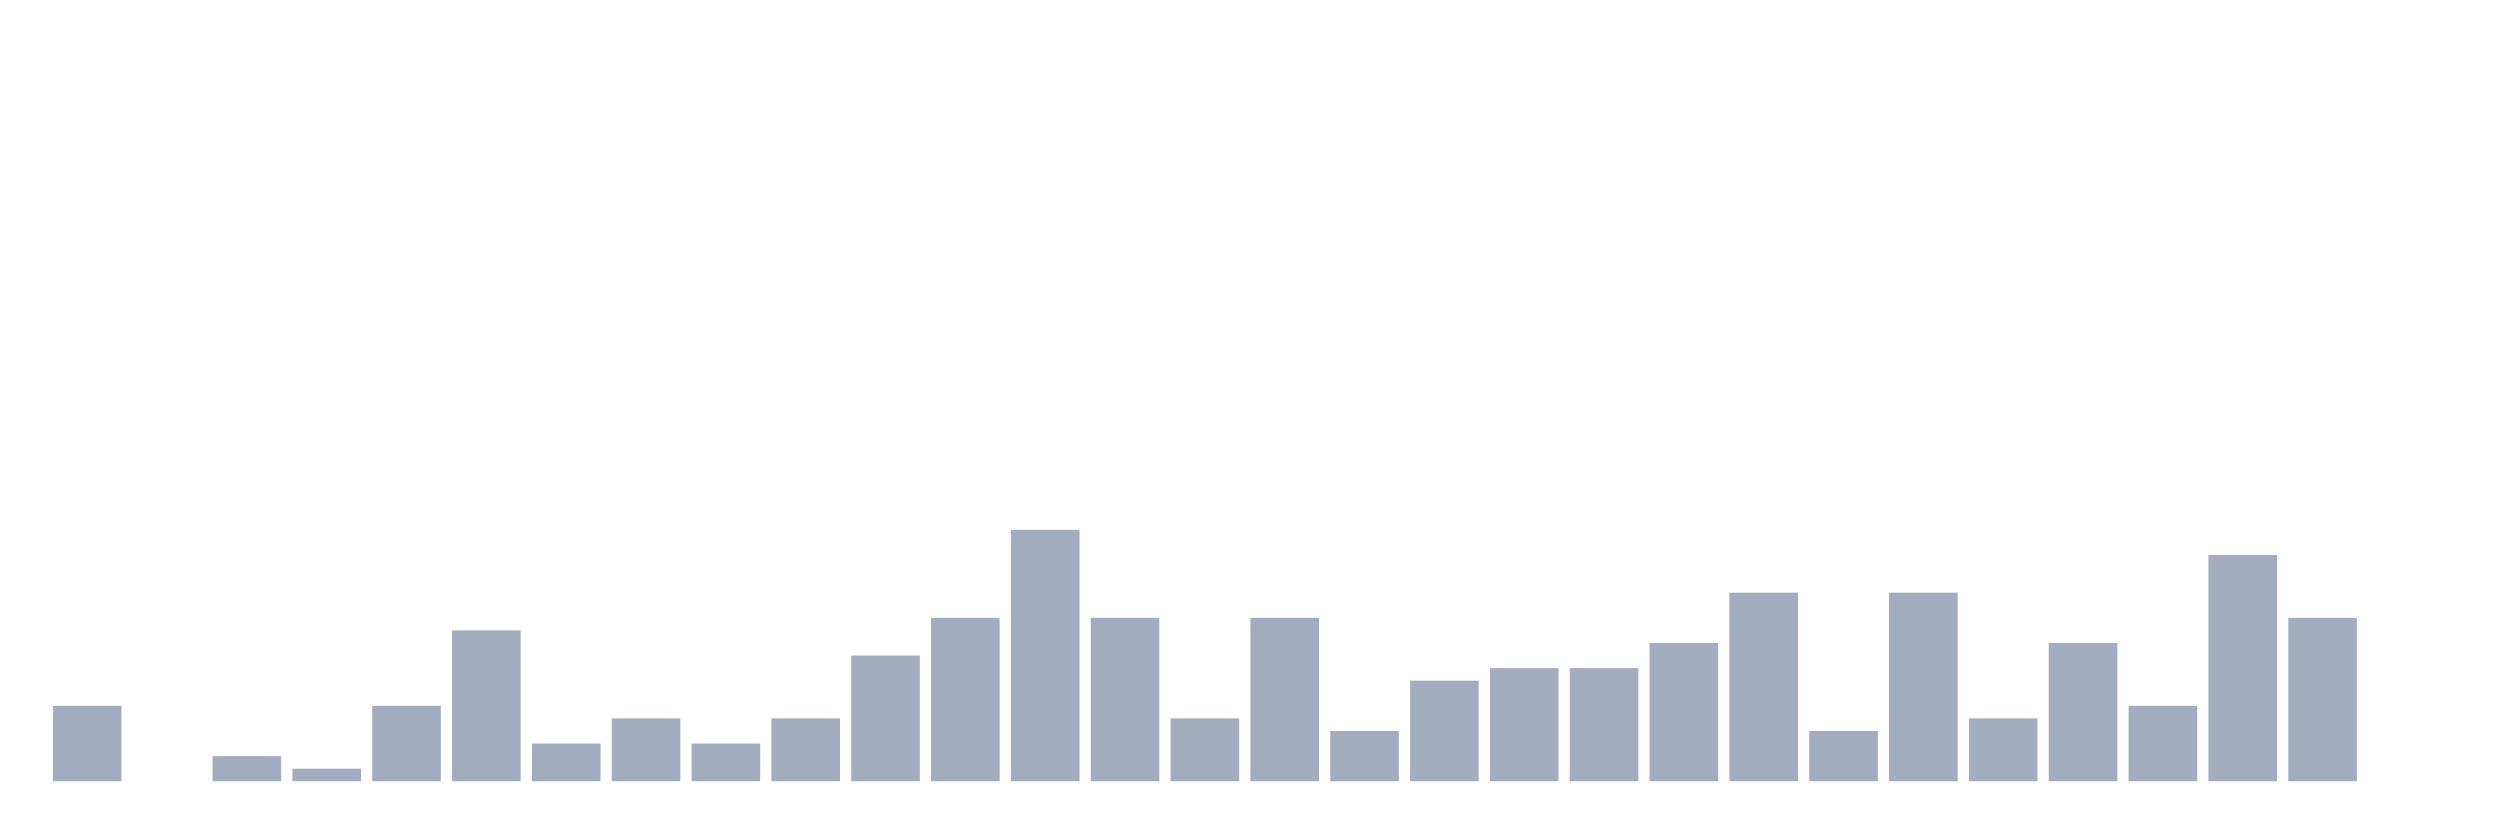
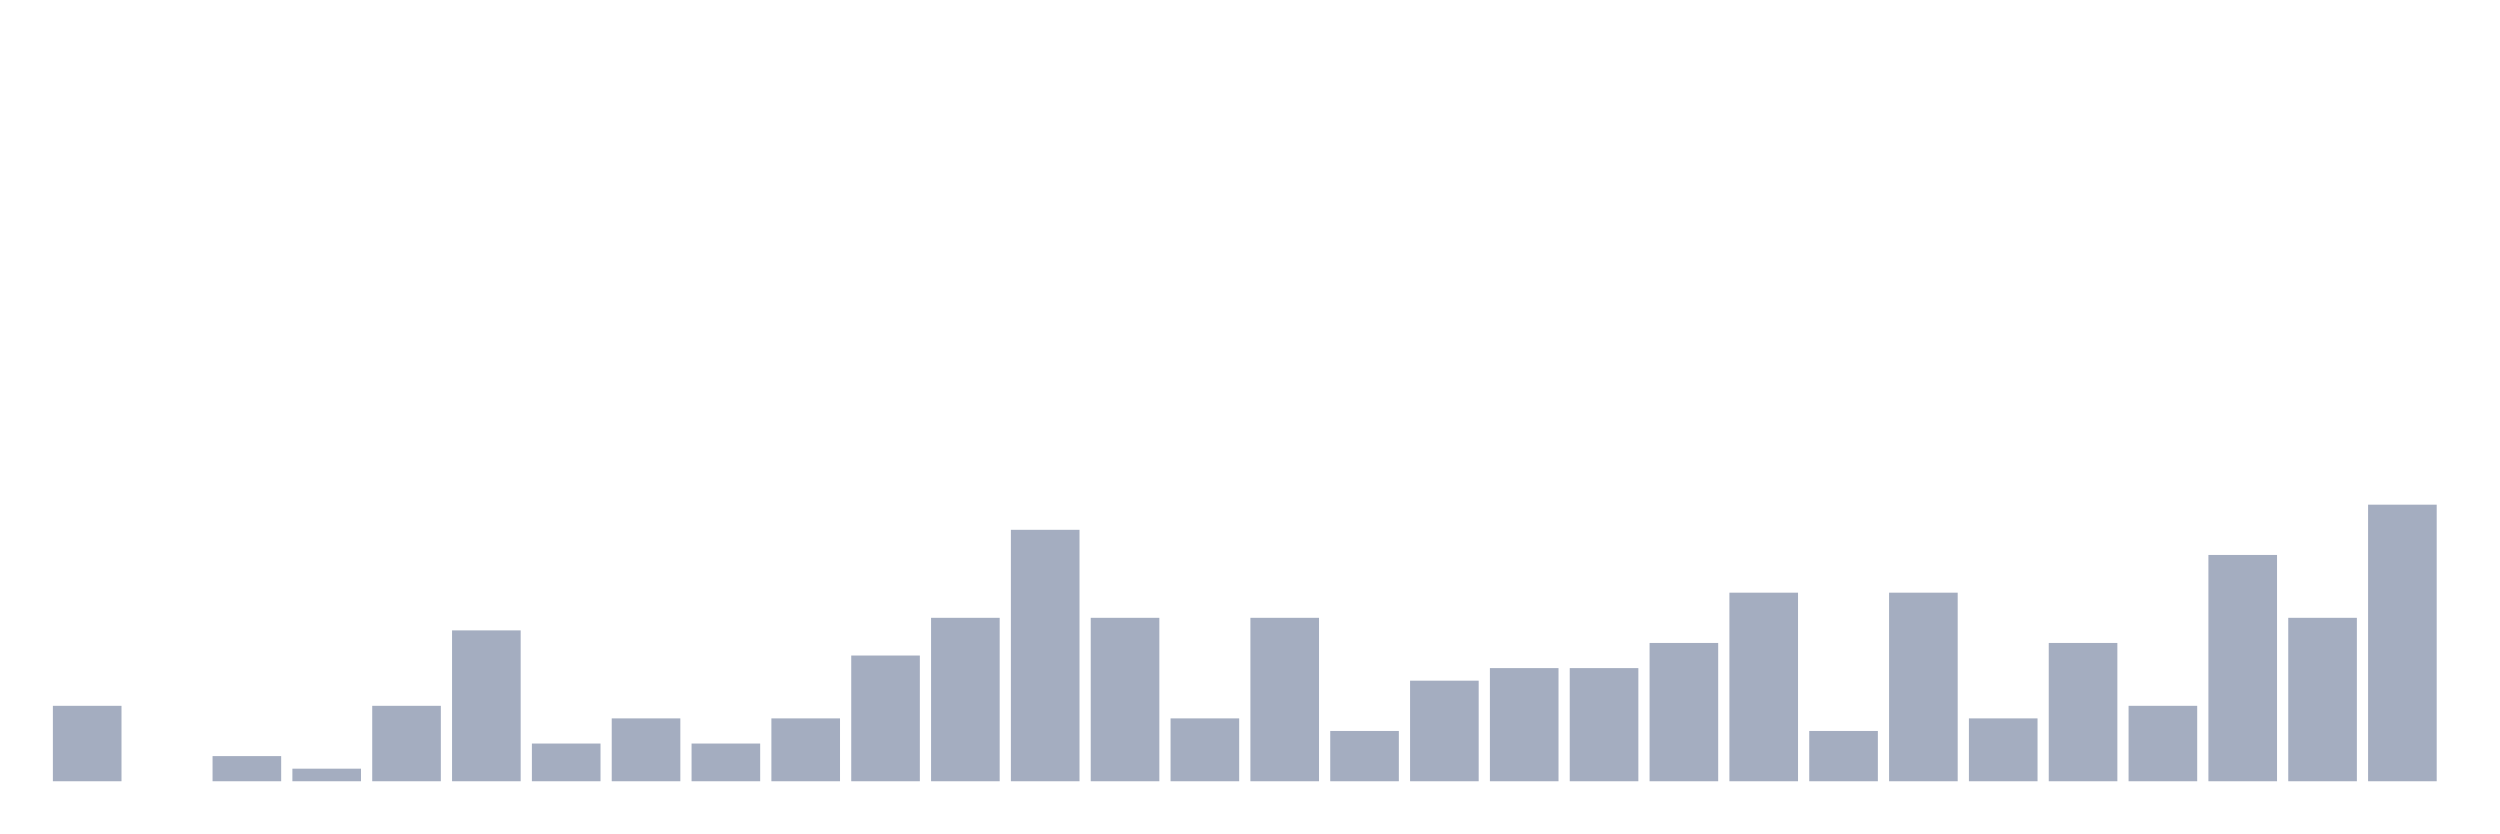
<svg xmlns="http://www.w3.org/2000/svg" viewBox="0 0 480 160">
  <g transform="translate(10,10)">
    <rect class="bar" x="0.153" width="13.175" y="125.517" height="14.483" fill="rgb(164,173,192)" />
    <rect class="bar" x="15.482" width="13.175" y="140" height="0" fill="rgb(164,173,192)" />
    <rect class="bar" x="30.81" width="13.175" y="135.172" height="4.828" fill="rgb(164,173,192)" />
    <rect class="bar" x="46.138" width="13.175" y="137.586" height="2.414" fill="rgb(164,173,192)" />
    <rect class="bar" x="61.466" width="13.175" y="125.517" height="14.483" fill="rgb(164,173,192)" />
    <rect class="bar" x="76.794" width="13.175" y="111.034" height="28.966" fill="rgb(164,173,192)" />
    <rect class="bar" x="92.123" width="13.175" y="132.759" height="7.241" fill="rgb(164,173,192)" />
    <rect class="bar" x="107.451" width="13.175" y="127.931" height="12.069" fill="rgb(164,173,192)" />
    <rect class="bar" x="122.779" width="13.175" y="132.759" height="7.241" fill="rgb(164,173,192)" />
    <rect class="bar" x="138.107" width="13.175" y="127.931" height="12.069" fill="rgb(164,173,192)" />
    <rect class="bar" x="153.436" width="13.175" y="115.862" height="24.138" fill="rgb(164,173,192)" />
    <rect class="bar" x="168.764" width="13.175" y="108.621" height="31.379" fill="rgb(164,173,192)" />
    <rect class="bar" x="184.092" width="13.175" y="91.724" height="48.276" fill="rgb(164,173,192)" />
    <rect class="bar" x="199.42" width="13.175" y="108.621" height="31.379" fill="rgb(164,173,192)" />
    <rect class="bar" x="214.748" width="13.175" y="127.931" height="12.069" fill="rgb(164,173,192)" />
    <rect class="bar" x="230.077" width="13.175" y="108.621" height="31.379" fill="rgb(164,173,192)" />
    <rect class="bar" x="245.405" width="13.175" y="130.345" height="9.655" fill="rgb(164,173,192)" />
    <rect class="bar" x="260.733" width="13.175" y="120.69" height="19.31" fill="rgb(164,173,192)" />
    <rect class="bar" x="276.061" width="13.175" y="118.276" height="21.724" fill="rgb(164,173,192)" />
    <rect class="bar" x="291.39" width="13.175" y="118.276" height="21.724" fill="rgb(164,173,192)" />
    <rect class="bar" x="306.718" width="13.175" y="113.448" height="26.552" fill="rgb(164,173,192)" />
    <rect class="bar" x="322.046" width="13.175" y="103.793" height="36.207" fill="rgb(164,173,192)" />
    <rect class="bar" x="337.374" width="13.175" y="130.345" height="9.655" fill="rgb(164,173,192)" />
    <rect class="bar" x="352.702" width="13.175" y="103.793" height="36.207" fill="rgb(164,173,192)" />
    <rect class="bar" x="368.031" width="13.175" y="127.931" height="12.069" fill="rgb(164,173,192)" />
    <rect class="bar" x="383.359" width="13.175" y="113.448" height="26.552" fill="rgb(164,173,192)" />
    <rect class="bar" x="398.687" width="13.175" y="125.517" height="14.483" fill="rgb(164,173,192)" />
    <rect class="bar" x="414.015" width="13.175" y="96.552" height="43.448" fill="rgb(164,173,192)" />
    <rect class="bar" x="429.344" width="13.175" y="108.621" height="31.379" fill="rgb(164,173,192)" />
-     <rect class="bar" x="444.672" width="13.175" y="140" height="0" fill="rgb(164,173,192)" />
+     <rect class="bar" x="444.672" width="13.175" y="86.897" height="53.103" fill="rgb(164,173,192)" />
  </g>
</svg>
